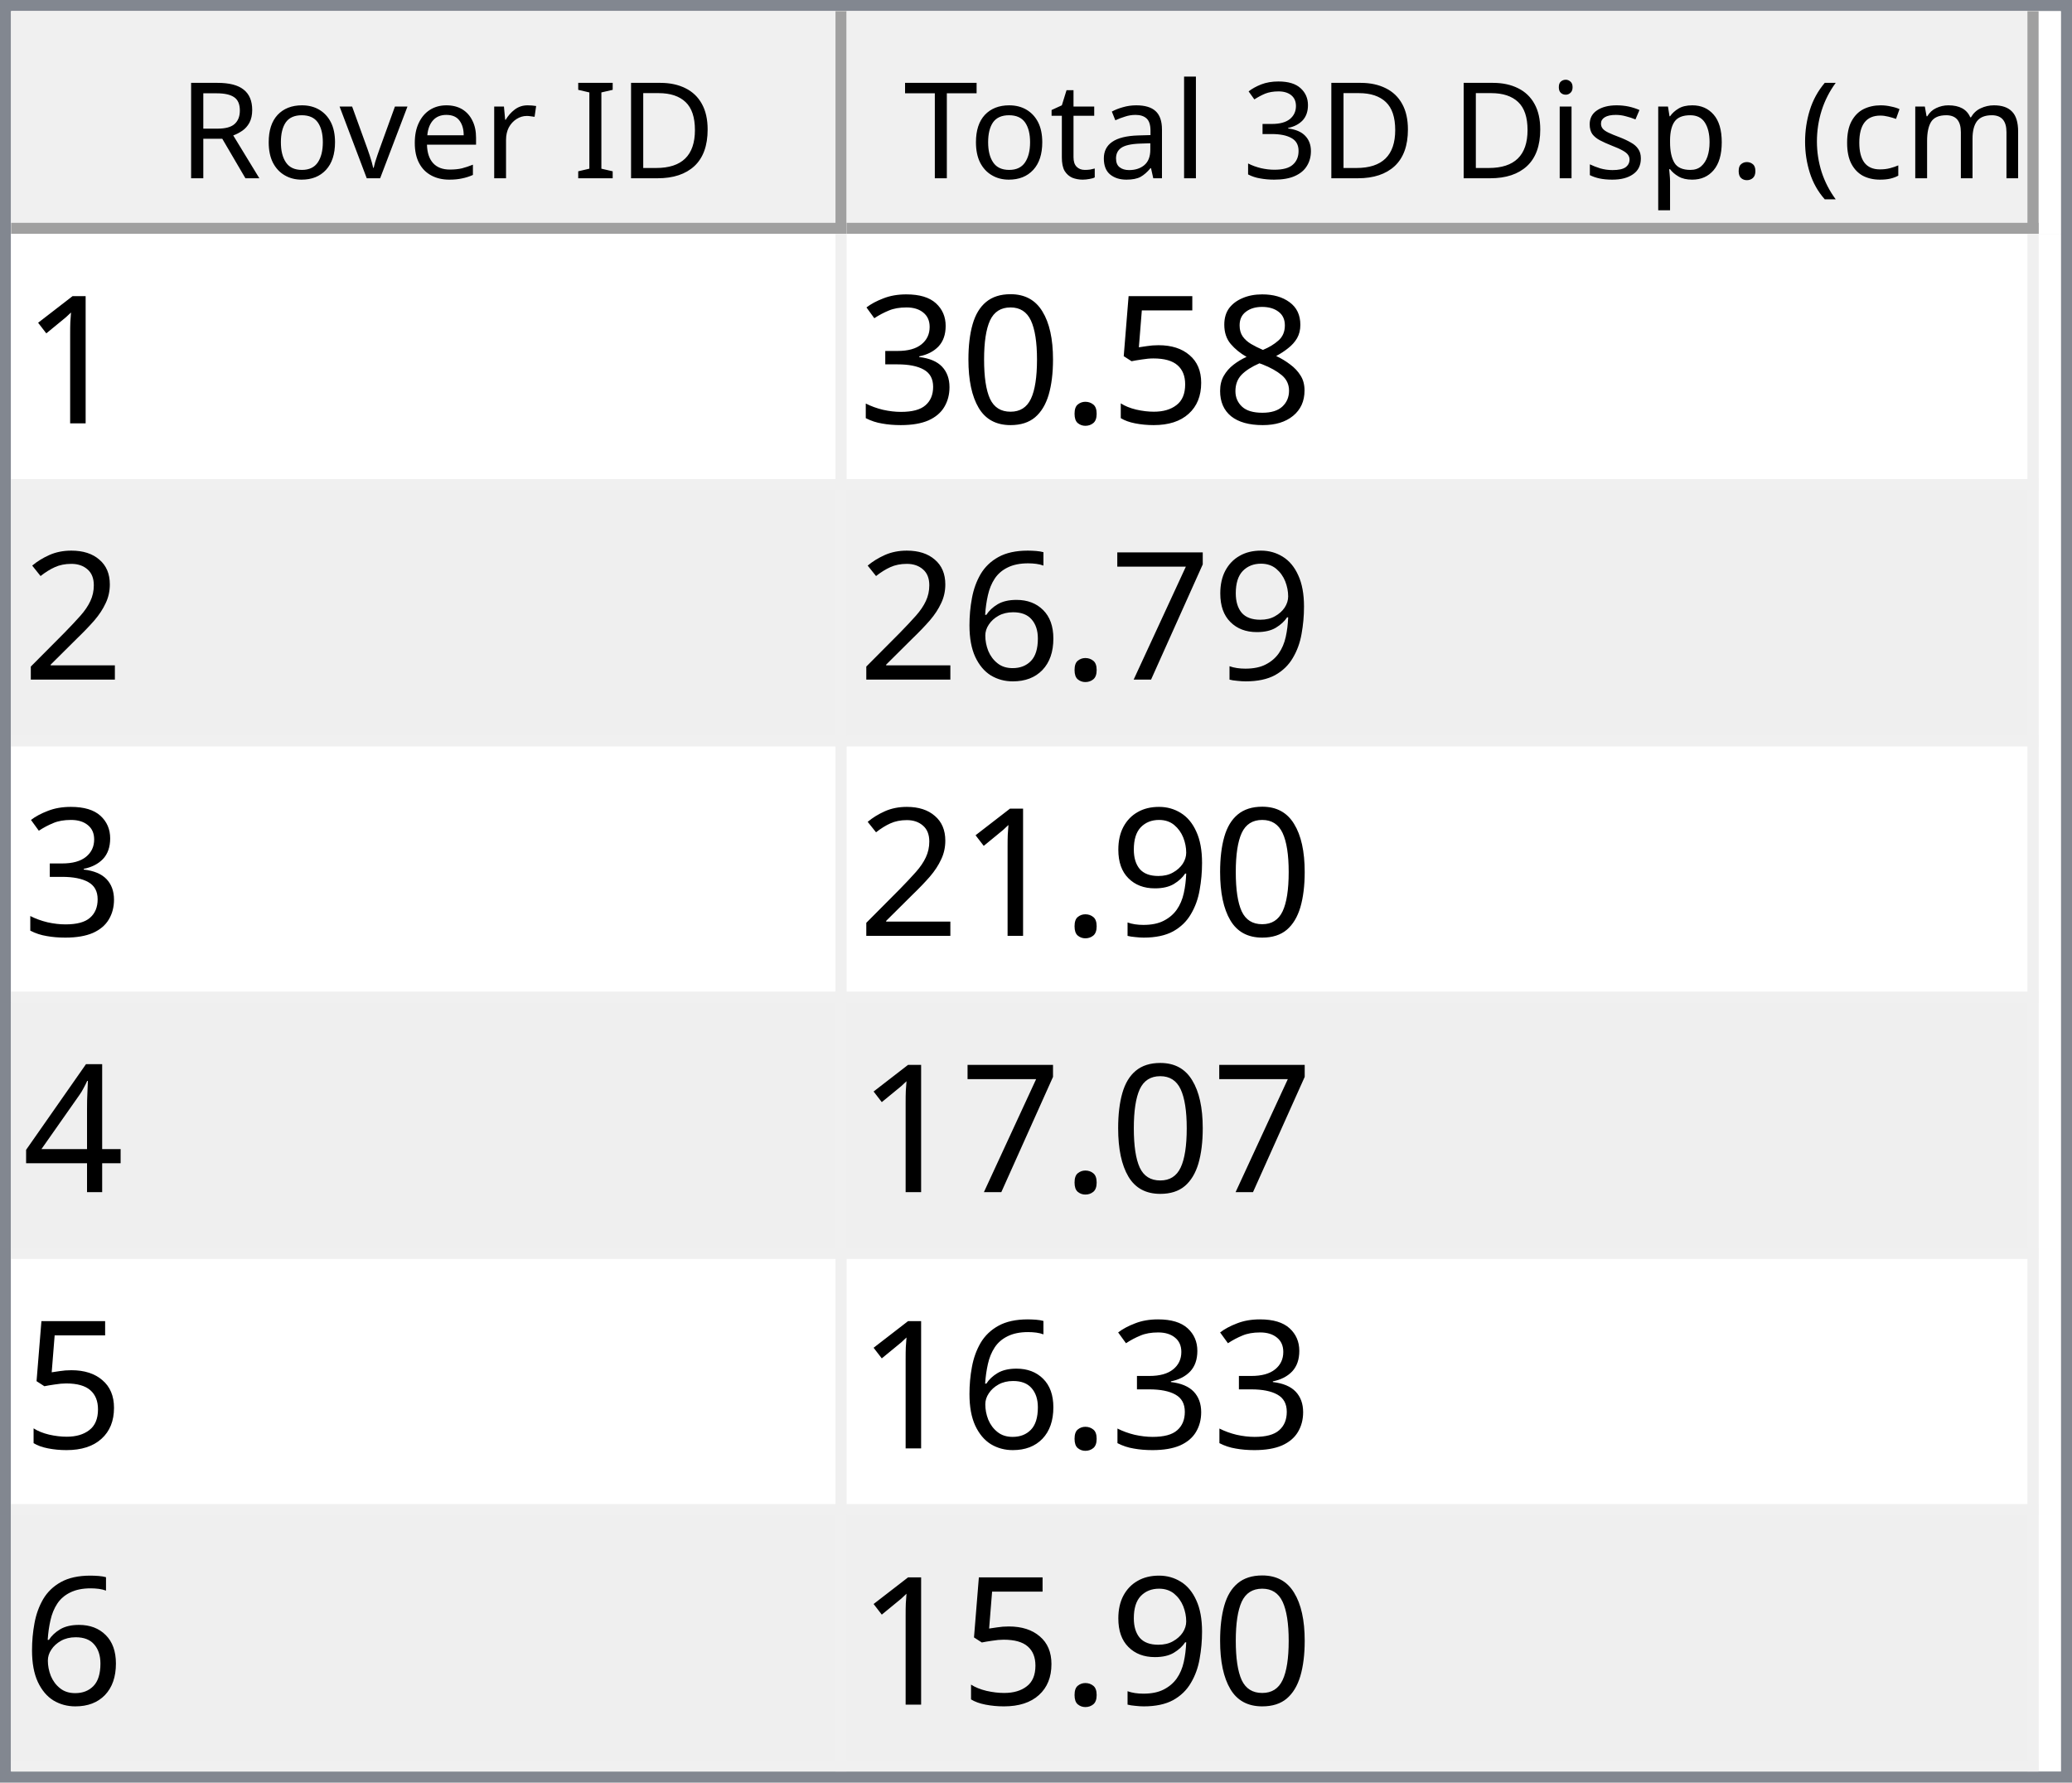
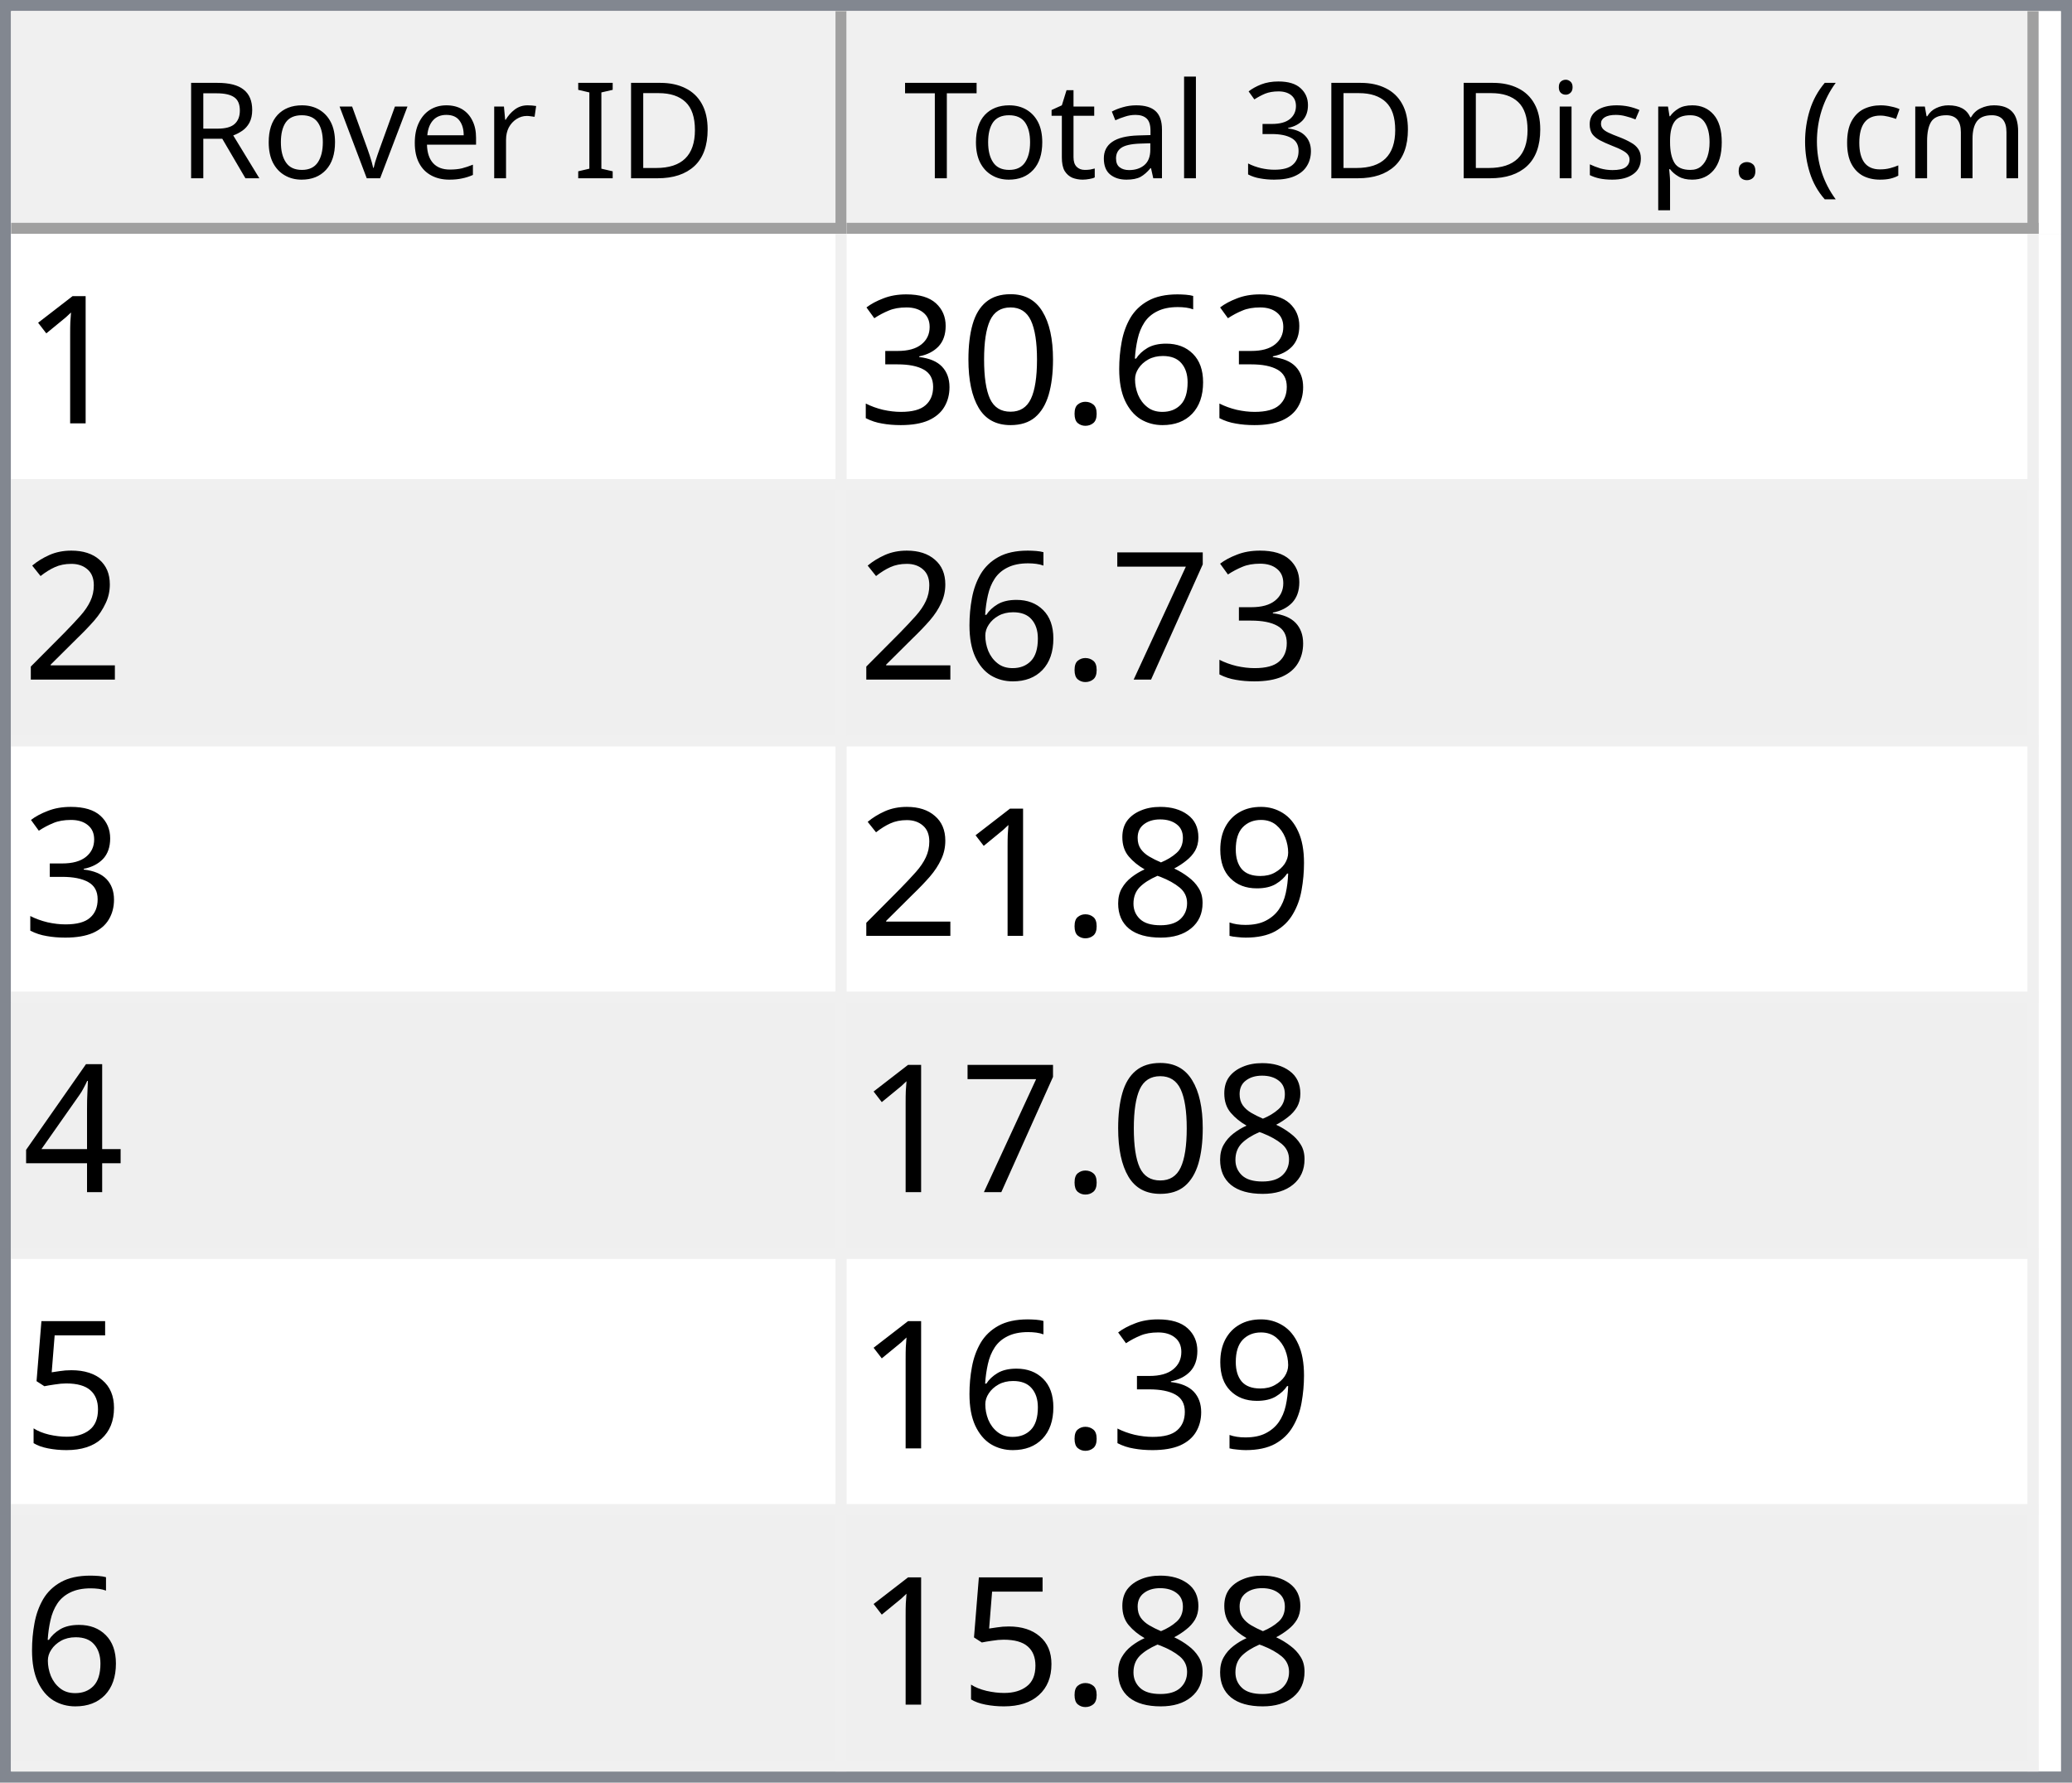
<svg xmlns="http://www.w3.org/2000/svg" style="fill-opacity:1; color-rendering:auto; color-interpolation:auto; text-rendering:auto; stroke:black; stroke-linecap:square; stroke-miterlimit:10; shape-rendering:auto; stroke-opacity:1; fill:black; stroke-dasharray:none; font-weight:normal; stroke-width:1; font-family:'Dialog'; font-style:normal; stroke-linejoin:miter; font-size:12px; stroke-dashoffset:0; image-rendering:auto;" width="186" height="160">
  <defs id="genericDefs" />
  <g>
    <defs id="defs1">
      <clipPath clipPathUnits="userSpaceOnUse" id="clipPath1">
        <path d="M0 0 L186 0 L186 160 L0 160 L0 0 Z" />
      </clipPath>
      <clipPath clipPathUnits="userSpaceOnUse" id="clipPath2">
        <path d="M0 0 L0 160 L186 160 L186 0 Z" />
      </clipPath>
      <clipPath clipPathUnits="userSpaceOnUse" id="clipPath3">
        <path d="M0 0 L0 20 L184 20 L184 0 Z" />
      </clipPath>
      <clipPath clipPathUnits="userSpaceOnUse" id="clipPath4">
        <path d="M0 0 L0 20 L75 20 L75 0 Z" />
      </clipPath>
      <clipPath clipPathUnits="userSpaceOnUse" id="clipPath5">
        <path d="M1 1 L1 19 L74 19 L74 1 Z" />
      </clipPath>
      <clipPath clipPathUnits="userSpaceOnUse" id="clipPath6">
        <path d="M0 0 L0 18 L73 18 L73 0 Z" />
      </clipPath>
      <clipPath clipPathUnits="userSpaceOnUse" id="clipPath7">
        <path d="M-0.5 -0.5 L-0.5 19.5 L74.5 19.5 L74.5 -0.5 Z" />
      </clipPath>
      <clipPath clipPathUnits="userSpaceOnUse" id="clipPath8">
        <path d="M0 0 L0 20 L107 20 L107 0 Z" />
      </clipPath>
      <clipPath clipPathUnits="userSpaceOnUse" id="clipPath9">
        <path d="M1 1 L1 19 L106 19 L106 1 Z" />
      </clipPath>
      <clipPath clipPathUnits="userSpaceOnUse" id="clipPath10">
        <path d="M0 0 L0 18 L105 18 L105 0 Z" />
      </clipPath>
      <clipPath clipPathUnits="userSpaceOnUse" id="clipPath11">
        <path d="M-0.5 -0.5 L-0.5 19.5 L106.5 19.5 L106.5 -0.5 Z" />
      </clipPath>
      <clipPath clipPathUnits="userSpaceOnUse" id="clipPath12">
        <path d="M0 0 L0 138 L184 138 L184 0 Z" />
      </clipPath>
      <clipPath clipPathUnits="userSpaceOnUse" id="clipPath13">
        <path d="M0 0 L0 138 L182 138 L182 0 Z" />
      </clipPath>
      <clipPath clipPathUnits="userSpaceOnUse" id="clipPath14">
        <path d="M-0.5 -0.5 L-0.5 137.5 L181.5 137.5 L181.5 -0.5 Z" />
      </clipPath>
      <clipPath clipPathUnits="userSpaceOnUse" id="clipPath15">
        <path d="M0 0 L0 22 L74 22 L74 0 Z" />
      </clipPath>
      <clipPath clipPathUnits="userSpaceOnUse" id="clipPath16">
        <path d="M0 0 L0 22 L106 22 L106 0 Z" />
      </clipPath>
      <font horiz-adv-x="64.551" id="font1">
        <font-face ascent="107.91" descent="25.098" units-per-em="100" style="font-style:normal; font-family:Segoe UI; font-weight:normal;" />
        <missing-glyph horiz-adv-x="64.551" d="M8.109 0 L8.109 68.266 L56.453 68.266 L56.453 0 L8.109 0 ZM15.328 7.234 L49.219 7.234 L49.219 61.031 L15.328 61.031 L15.328 7.234 Z" />
        <glyph unicode="D" horiz-adv-x="70.117" d="M9.188 0 L9.188 70.016 L28.516 70.016 Q65.531 70.016 65.531 35.891 Q65.531 19.672 55.25 9.836 Q44.969 0 27.734 0 L9.188 0 ZM17.391 62.594 L17.391 7.422 L27.828 7.422 Q41.609 7.422 49.273 14.797 Q56.938 22.172 56.938 35.688 Q56.938 62.594 28.328 62.594 L17.391 62.594 Z" />
        <glyph unicode="I" horiz-adv-x="26.611" d="M17.391 0 L9.188 0 L9.188 70.016 L17.391 70.016 L17.391 0 Z" />
        <glyph unicode=" " horiz-adv-x="27.393" d="" />
        <glyph unicode="r" horiz-adv-x="34.766" d="M34.188 41.891 Q32.078 43.5 28.125 43.5 Q23 43.5 19.555 38.672 Q16.109 33.844 16.109 25.484 L16.109 0 L8.109 0 L8.109 50 L16.109 50 L16.109 39.703 L16.312 39.703 Q18.016 44.969 21.531 47.922 Q25.047 50.875 29.391 50.875 Q32.516 50.875 34.188 50.203 L34.188 41.891 Z" />
        <glyph unicode="e" horiz-adv-x="52.295" d="M48.297 23 L12.984 23 Q13.188 14.656 17.484 10.109 Q21.781 5.562 29.297 5.562 Q37.75 5.562 44.828 11.141 L44.828 3.609 Q38.234 -1.172 27.391 -1.172 Q16.797 -1.172 10.742 5.641 Q4.688 12.453 4.688 24.812 Q4.688 36.469 11.305 43.82 Q17.922 51.172 27.734 51.172 Q37.547 51.172 42.922 44.828 Q48.297 38.484 48.297 27.203 L48.297 23 ZM40.094 29.781 Q40.047 36.719 36.75 40.578 Q33.453 44.438 27.594 44.438 Q21.922 44.438 17.969 40.383 Q14.016 36.328 13.094 29.781 L40.094 29.781 Z" />
        <glyph unicode="v" horiz-adv-x="47.9" d="M47.406 50 L27.484 0 L19.625 0 L0.688 50 L9.469 50 L22.172 13.672 Q23.578 9.672 23.922 6.688 L24.125 6.688 Q24.609 10.453 25.688 13.484 L38.969 50 L47.406 50 Z" />
        <glyph unicode="o" horiz-adv-x="58.594" d="M29 -1.172 Q17.922 -1.172 11.305 5.836 Q4.688 12.844 4.688 24.422 Q4.688 37.016 11.57 44.094 Q18.453 51.172 30.172 51.172 Q41.359 51.172 47.633 44.289 Q53.906 37.406 53.906 25.203 Q53.906 13.234 47.141 6.031 Q40.375 -1.172 29 -1.172 ZM29.594 44.438 Q21.875 44.438 17.383 39.188 Q12.891 33.938 12.891 24.703 Q12.891 15.828 17.43 10.695 Q21.969 5.562 29.594 5.562 Q37.359 5.562 41.531 10.594 Q45.703 15.625 45.703 24.906 Q45.703 34.281 41.531 39.359 Q37.359 44.438 29.594 44.438 Z" />
        <glyph unicode="R" horiz-adv-x="59.814" d="M59.375 0 L49.609 0 L37.891 19.625 Q36.281 22.359 34.766 24.289 Q33.25 26.219 31.664 27.438 Q30.078 28.656 28.25 29.219 Q26.422 29.781 24.125 29.781 L17.391 29.781 L17.391 0 L9.188 0 L9.188 70.016 L30.078 70.016 Q34.672 70.016 38.555 68.867 Q42.438 67.719 45.289 65.375 Q48.141 63.031 49.758 59.547 Q51.375 56.062 51.375 51.375 Q51.375 47.703 50.273 44.656 Q49.172 41.609 47.148 39.211 Q45.125 36.812 42.266 35.133 Q39.406 33.453 35.844 32.516 L35.844 32.328 Q37.594 31.547 38.891 30.547 Q40.188 29.547 41.359 28.18 Q42.531 26.812 43.68 25.078 Q44.828 23.344 46.234 21.047 L59.375 0 ZM17.391 62.594 L17.391 37.203 L28.516 37.203 Q31.594 37.203 34.203 38.133 Q36.812 39.062 38.719 40.797 Q40.625 42.531 41.703 45.047 Q42.781 47.562 42.781 50.688 Q42.781 56.297 39.141 59.445 Q35.5 62.594 28.609 62.594 L17.391 62.594 Z" />
        <glyph unicode=")" horiz-adv-x="30.176" d="M8.297 -15.922 L1.172 -15.922 Q16.406 2.344 16.406 26.812 Q16.406 51.469 1.078 70.016 L8.297 70.016 Q23.531 52.156 23.531 26.703 Q23.531 1.375 8.297 -15.922 Z" />
        <glyph unicode="m" horiz-adv-x="86.133" d="M79.109 0 L71.094 0 L71.094 28.719 Q71.094 37.016 68.531 40.727 Q65.969 44.438 59.906 44.438 Q54.781 44.438 51.195 39.75 Q47.609 35.062 47.609 28.516 L47.609 0 L39.594 0 L39.594 29.688 Q39.594 44.438 28.219 44.438 Q22.953 44.438 19.531 40.016 Q16.109 35.594 16.109 28.516 L16.109 0 L8.109 0 L8.109 50 L16.109 50 L16.109 42.094 L16.312 42.094 Q21.625 51.172 31.844 51.172 Q36.969 51.172 40.773 48.312 Q44.578 45.453 46 40.828 Q51.562 51.172 62.594 51.172 Q79.109 51.172 79.109 30.812 L79.109 0 Z" />
        <glyph unicode="c" horiz-adv-x="46.191" d="M42.188 2.297 Q36.422 -1.172 28.516 -1.172 Q17.828 -1.172 11.258 5.789 Q4.688 12.75 4.688 23.828 Q4.688 36.188 11.766 43.68 Q18.844 51.172 30.672 51.172 Q37.25 51.172 42.281 48.734 L42.281 40.531 Q36.719 44.438 30.375 44.438 Q22.703 44.438 17.797 38.945 Q12.891 33.453 12.891 24.516 Q12.891 15.719 17.508 10.641 Q22.125 5.562 29.891 5.562 Q36.422 5.562 42.188 9.906 L42.188 2.297 Z" />
        <glyph unicode="(" horiz-adv-x="30.176" d="M29.109 -15.922 L21.969 -15.922 Q6.844 1.375 6.844 26.703 Q6.844 52.156 21.969 70.016 L29.203 70.016 Q13.875 51.469 13.875 26.812 Q13.875 2.344 29.109 -15.922 Z" />
        <glyph unicode="." horiz-adv-x="21.68" d="M10.891 -1.078 Q8.641 -1.078 7.055 0.539 Q5.469 2.156 5.469 4.391 Q5.469 6.641 7.055 8.273 Q8.641 9.906 10.891 9.906 Q13.188 9.906 14.797 8.273 Q16.406 6.641 16.406 4.391 Q16.406 2.156 14.797 0.539 Q13.188 -1.078 10.891 -1.078 Z" />
        <glyph unicode="p" horiz-adv-x="58.789" d="M16.312 7.234 L16.109 7.234 L16.109 -23 L8.109 -23 L8.109 50 L16.109 50 L16.109 41.219 L16.312 41.219 Q22.219 51.172 33.594 51.172 Q43.266 51.172 48.688 44.461 Q54.109 37.75 54.109 26.469 Q54.109 13.922 48 6.375 Q41.891 -1.172 31.297 -1.172 Q21.578 -1.172 16.312 7.234 ZM16.109 27.391 L16.109 20.406 Q16.109 14.203 20.141 9.883 Q24.172 5.562 30.375 5.562 Q37.641 5.562 41.773 11.133 Q45.906 16.703 45.906 26.609 Q45.906 34.969 42.047 39.703 Q38.188 44.438 31.594 44.438 Q24.609 44.438 20.359 39.578 Q16.109 34.719 16.109 27.391 Z" />
        <glyph unicode="s" horiz-adv-x="42.432" d="M5.078 1.812 L5.078 10.406 Q11.625 5.562 19.484 5.562 Q30.031 5.562 30.031 12.594 Q30.031 14.594 29.125 15.992 Q28.219 17.391 26.68 18.461 Q25.141 19.531 23.07 20.383 Q21 21.234 18.609 22.172 Q15.281 23.484 12.766 24.828 Q10.25 26.172 8.57 27.859 Q6.891 29.547 6.031 31.695 Q5.172 33.844 5.172 36.719 Q5.172 40.234 6.789 42.945 Q8.406 45.656 11.086 47.484 Q13.766 49.312 17.211 50.242 Q20.656 51.172 24.312 51.172 Q30.812 51.172 35.938 48.922 L35.938 40.828 Q30.422 44.438 23.25 44.438 Q21 44.438 19.195 43.922 Q17.391 43.406 16.094 42.477 Q14.797 41.547 14.086 40.258 Q13.375 38.969 13.375 37.406 Q13.375 35.453 14.086 34.133 Q14.797 32.812 16.164 31.789 Q17.531 30.766 19.484 29.938 Q21.438 29.109 23.922 28.125 Q27.25 26.859 29.883 25.516 Q32.516 24.172 34.375 22.484 Q36.234 20.797 37.234 18.602 Q38.234 16.406 38.234 13.375 Q38.234 9.672 36.602 6.938 Q34.969 4.203 32.234 2.398 Q29.5 0.594 25.93 -0.289 Q22.359 -1.172 18.453 -1.172 Q10.75 -1.172 5.078 1.812 Z" />
        <glyph unicode="i" horiz-adv-x="24.219" d="M12.203 62.703 Q10.062 62.703 8.547 64.164 Q7.031 65.625 7.031 67.875 Q7.031 70.125 8.547 71.609 Q10.062 73.094 12.203 73.094 Q14.406 73.094 15.945 71.609 Q17.484 70.125 17.484 67.875 Q17.484 65.719 15.945 64.211 Q14.406 62.703 12.203 62.703 ZM16.109 0 L8.109 0 L8.109 50 L16.109 50 L16.109 0 Z" />
        <glyph unicode="3" horiz-adv-x="53.906" d="M46.531 19.828 Q46.531 15.094 44.75 11.211 Q42.969 7.328 39.719 4.57 Q36.469 1.812 31.93 0.297 Q27.391 -1.219 21.922 -1.219 Q11.922 -1.219 6 2.594 L6 11.188 Q13.094 5.609 22.219 5.609 Q25.875 5.609 28.828 6.539 Q31.781 7.469 33.906 9.227 Q36.031 10.984 37.18 13.477 Q38.328 15.969 38.328 19.094 Q38.328 32.812 18.797 32.812 L12.984 32.812 L12.984 39.594 L18.5 39.594 Q35.797 39.594 35.797 52.484 Q35.797 64.406 22.609 64.406 Q15.188 64.406 8.688 59.422 L8.688 67.188 Q15.375 71.188 24.609 71.188 Q29 71.188 32.57 69.969 Q36.141 68.75 38.68 66.555 Q41.219 64.359 42.609 61.281 Q44 58.203 44 54.5 Q44 40.672 30.031 36.719 L30.031 36.531 Q33.594 36.141 36.625 34.797 Q39.656 33.453 41.852 31.305 Q44.047 29.156 45.289 26.25 Q46.531 23.344 46.531 19.828 Z" />
        <glyph unicode="l" horiz-adv-x="24.219" d="M16.109 0 L8.109 0 L8.109 74.031 L16.109 74.031 L16.109 0 Z" />
        <glyph unicode="a" horiz-adv-x="50.879" d="M43.891 0 L35.891 0 L35.891 7.812 L35.688 7.812 Q30.469 -1.172 20.312 -1.172 Q12.844 -1.172 8.617 2.781 Q4.391 6.734 4.391 13.281 Q4.391 27.297 20.906 29.594 L35.891 31.688 Q35.891 44.438 25.594 44.438 Q16.547 44.438 9.281 38.281 L9.281 46.484 Q16.656 51.172 26.266 51.172 Q43.891 51.172 43.891 32.516 L43.891 0 ZM35.891 25.297 L23.828 23.641 Q18.266 22.859 15.43 20.875 Q12.594 18.891 12.594 13.875 Q12.594 10.203 15.211 7.883 Q17.828 5.562 22.172 5.562 Q28.125 5.562 32.008 9.742 Q35.891 13.922 35.891 20.312 L35.891 25.297 Z" />
        <glyph unicode="t" horiz-adv-x="33.887" d="M31.297 0.484 Q28.469 -1.078 23.828 -1.078 Q10.688 -1.078 10.688 13.578 L10.688 43.172 L2.094 43.172 L2.094 50 L10.688 50 L10.688 62.203 L18.703 64.797 L18.703 50 L31.297 50 L31.297 43.172 L18.703 43.172 L18.703 14.984 Q18.703 9.969 20.414 7.82 Q22.125 5.672 26.078 5.672 Q29.109 5.672 31.297 7.328 L31.297 0.484 Z" />
        <glyph unicode="T" horiz-adv-x="52.393" d="M50.594 62.594 L30.375 62.594 L30.375 0 L22.172 0 L22.172 62.594 L2 62.594 L2 70.016 L50.594 70.016 L50.594 62.594 Z" />
      </font>
      <font horiz-adv-x="75.0" id="font2">
        <font-face ascent="100.537" descent="21.973" units-per-em="100" style="font-style:normal; font-family:sans-serif; font-weight:normal;" />
        <missing-glyph horiz-adv-x="75.0" d="M12.5 0 L12.5 62.5 L62.5 62.5 L62.5 0 L12.5 0 ZM14.062 1.562 L60.938 1.562 L60.938 60.938 L14.062 60.938 L14.062 1.562 Z" />
        <glyph unicode="1" horiz-adv-x="55.615" d="M37.25 0 L28.469 0 L28.469 56 Q25.297 52.984 20.141 49.953 Q14.984 46.922 10.891 45.406 L10.891 53.906 Q18.266 57.375 23.781 62.305 Q29.297 67.234 31.594 71.875 L37.25 71.875 L37.25 0 Z" />
-         <glyph unicode="8" horiz-adv-x="55.615" d="M17.672 38.812 Q12.203 40.828 9.57 44.539 Q6.938 48.25 6.938 53.422 Q6.938 61.234 12.555 66.555 Q18.172 71.875 27.484 71.875 Q36.859 71.875 42.578 66.43 Q48.297 60.984 48.297 53.172 Q48.297 48.188 45.68 44.508 Q43.062 40.828 37.75 38.812 Q44.344 36.672 47.781 31.883 Q51.219 27.094 51.219 20.453 Q51.219 11.281 44.727 5.031 Q38.234 -1.219 27.641 -1.219 Q17.047 -1.219 10.547 5.055 Q4.047 11.328 4.047 20.703 Q4.047 27.688 7.594 32.398 Q11.141 37.109 17.672 38.812 ZM15.922 53.719 Q15.922 48.641 19.195 45.414 Q22.469 42.188 27.688 42.188 Q32.766 42.188 36.016 45.383 Q39.266 48.578 39.266 53.219 Q39.266 58.062 35.914 61.359 Q32.562 64.656 27.594 64.656 Q22.562 64.656 19.242 61.43 Q15.922 58.203 15.922 53.719 ZM13.094 20.656 Q13.094 16.891 14.875 13.375 Q16.656 9.859 20.172 7.93 Q23.688 6 27.734 6 Q34.031 6 38.133 10.055 Q42.234 14.109 42.234 20.359 Q42.234 26.703 38.016 30.859 Q33.797 35.016 27.438 35.016 Q21.234 35.016 17.164 30.914 Q13.094 26.812 13.094 20.656 Z" />
-         <glyph unicode="5" horiz-adv-x="55.615" d="M4.156 18.75 L13.375 19.531 Q14.406 12.797 18.141 9.398 Q21.875 6 27.156 6 Q33.5 6 37.891 10.789 Q42.281 15.578 42.281 23.484 Q42.281 31 38.062 35.352 Q33.844 39.703 27 39.703 Q22.75 39.703 19.336 37.773 Q15.922 35.844 13.969 32.766 L5.719 33.844 L12.641 70.609 L48.25 70.609 L48.25 62.203 L19.672 62.203 L15.828 42.969 Q22.266 47.469 29.344 47.469 Q38.719 47.469 45.164 40.969 Q51.609 34.469 51.609 24.266 Q51.609 14.547 45.953 7.469 Q39.062 -1.219 27.156 -1.219 Q17.391 -1.219 11.211 4.25 Q5.031 9.719 4.156 18.75 Z" />
+         <glyph unicode="6" horiz-adv-x="55.615" d="M49.75 54.047 L41.016 53.375 Q39.844 58.547 37.703 60.891 Q34.125 64.656 28.906 64.656 Q24.703 64.656 21.531 62.312 Q17.391 59.281 14.992 53.469 Q12.594 47.656 12.5 36.922 Q15.672 41.75 20.266 44.094 Q24.859 46.438 29.891 46.438 Q38.672 46.438 44.852 39.969 Q51.031 33.5 51.031 23.25 Q51.031 16.5 48.125 10.719 Q45.219 4.938 40.141 1.859 Q35.062 -1.219 28.609 -1.219 Q17.625 -1.219 10.695 6.859 Q3.766 14.938 3.766 33.5 Q3.766 54.25 11.422 63.672 Q18.109 71.875 29.438 71.875 Q37.891 71.875 43.289 67.141 Q48.688 62.406 49.75 54.047 ZM13.875 23.188 Q13.875 18.656 15.797 14.508 Q17.719 10.359 21.188 8.18 Q24.656 6 28.469 6 Q34.031 6 38.039 10.492 Q42.047 14.984 42.047 22.703 Q42.047 30.125 38.086 34.398 Q34.125 38.672 28.125 38.672 Q22.172 38.672 18.023 34.398 Q13.875 30.125 13.875 23.188 Z" />
        <glyph unicode="." horiz-adv-x="27.783" d="M9.078 0 L9.078 10.016 L19.094 10.016 L19.094 0 L9.078 0 Z" />
        <glyph unicode="0" horiz-adv-x="55.615" d="M4.156 35.297 Q4.156 48 6.766 55.742 Q9.375 63.484 14.523 67.68 Q19.672 71.875 27.484 71.875 Q33.25 71.875 37.594 69.555 Q41.938 67.234 44.773 62.867 Q47.609 58.5 49.219 52.227 Q50.828 45.953 50.828 35.297 Q50.828 22.703 48.242 14.969 Q45.656 7.234 40.508 3.008 Q35.359 -1.219 27.484 -1.219 Q17.141 -1.219 11.234 6.203 Q4.156 15.141 4.156 35.297 ZM13.188 35.297 Q13.188 17.672 17.312 11.836 Q21.438 6 27.484 6 Q33.547 6 37.672 11.859 Q41.797 17.719 41.797 35.297 Q41.797 52.984 37.672 58.789 Q33.547 64.594 27.391 64.594 Q21.344 64.594 17.719 59.469 Q13.188 52.938 13.188 35.297 Z" />
        <glyph unicode="3" horiz-adv-x="55.615" d="M4.203 18.891 L12.984 20.062 Q14.5 12.594 18.141 9.297 Q21.781 6 27 6 Q33.203 6 37.477 10.297 Q41.75 14.594 41.75 20.953 Q41.75 27 37.797 30.93 Q33.844 34.859 27.734 34.859 Q25.25 34.859 21.531 33.891 L22.516 41.609 Q23.391 41.5 23.922 41.5 Q29.547 41.5 34.039 44.43 Q38.531 47.359 38.531 53.469 Q38.531 58.297 35.258 61.477 Q31.984 64.656 26.812 64.656 Q21.688 64.656 18.266 61.43 Q14.844 58.203 13.875 51.766 L5.078 53.328 Q6.688 62.156 12.398 67.016 Q18.109 71.875 26.609 71.875 Q32.469 71.875 37.398 69.359 Q42.328 66.844 44.945 62.5 Q47.562 58.156 47.562 53.266 Q47.562 48.641 45.07 44.828 Q42.578 41.016 37.703 38.766 Q44.047 37.312 47.562 32.695 Q51.078 28.078 51.078 21.141 Q51.078 11.766 44.242 5.25 Q37.406 -1.266 26.953 -1.266 Q17.531 -1.266 11.305 4.352 Q5.078 9.969 4.203 18.891 Z" />
        <glyph unicode="2" horiz-adv-x="55.615" d="M50.344 8.453 L50.344 0 L3.031 0 Q2.938 3.172 4.047 6.109 Q5.859 10.938 9.836 15.625 Q13.812 20.312 21.344 26.469 Q33.016 36.031 37.117 41.625 Q41.219 47.219 41.219 52.203 Q41.219 57.422 37.477 61.008 Q33.734 64.594 27.734 64.594 Q21.391 64.594 17.578 60.789 Q13.766 56.984 13.719 50.25 L4.688 51.172 Q5.609 61.281 11.664 66.578 Q17.719 71.875 27.938 71.875 Q38.234 71.875 44.242 66.164 Q50.25 60.453 50.25 52 Q50.25 47.703 48.492 43.555 Q46.734 39.406 42.656 34.812 Q38.578 30.219 29.109 22.219 Q21.188 15.578 18.945 13.211 Q16.703 10.844 15.234 8.453 L50.344 8.453 Z" />
+         <glyph unicode="7" horiz-adv-x="55.615" d="M4.734 62.203 L4.734 70.656 L51.078 70.656 L51.078 63.812 Q44.234 56.547 37.523 44.484 Q30.812 32.422 27.156 19.672 Q24.516 10.688 23.781 0 L14.75 0 Q14.891 8.453 18.062 20.414 Q21.234 32.375 27.172 43.484 Q33.109 54.594 39.797 62.203 L4.734 62.203 Z" />
        <glyph unicode="9" horiz-adv-x="55.615" d="M5.469 16.547 L13.922 17.328 Q14.984 11.375 18.016 8.688 Q21.047 6 25.781 6 Q29.828 6 32.883 7.859 Q35.938 9.719 37.891 12.82 Q39.844 15.922 41.164 21.195 Q42.484 26.469 42.484 31.938 Q42.484 32.516 42.438 33.688 Q39.797 29.5 35.234 26.883 Q30.672 24.266 25.344 24.266 Q16.453 24.266 10.305 30.711 Q4.156 37.156 4.156 47.703 Q4.156 58.594 10.578 65.234 Q17 71.875 26.656 71.875 Q33.641 71.875 39.43 68.117 Q45.219 64.359 48.219 57.398 Q51.219 50.438 51.219 37.25 Q51.219 23.531 48.242 15.406 Q45.266 7.281 39.383 3.031 Q33.5 -1.219 25.594 -1.219 Q17.188 -1.219 11.867 3.445 Q6.547 8.109 5.469 16.547 ZM41.453 48.141 Q41.453 55.719 37.43 60.156 Q33.406 64.594 27.734 64.594 Q21.875 64.594 17.531 59.812 Q13.188 55.031 13.188 47.406 Q13.188 40.578 17.312 36.305 Q21.438 32.031 27.484 32.031 Q33.594 32.031 37.523 36.305 Q41.453 40.578 41.453 48.141 Z" />
-         <glyph unicode="7" horiz-adv-x="55.615" d="M4.734 62.203 L4.734 70.656 L51.078 70.656 L51.078 63.812 Q44.234 56.547 37.523 44.484 Q30.812 32.422 27.156 19.672 Q24.516 10.688 23.781 0 L14.75 0 Q14.891 8.453 18.062 20.414 Q21.234 32.375 27.172 43.484 Q33.109 54.594 39.797 62.203 L4.734 62.203 Z" />
-         <glyph unicode="6" horiz-adv-x="55.615" d="M49.75 54.047 L41.016 53.375 Q39.844 58.547 37.703 60.891 Q34.125 64.656 28.906 64.656 Q24.703 64.656 21.531 62.312 Q17.391 59.281 14.992 53.469 Q12.594 47.656 12.5 36.922 Q15.672 41.75 20.266 44.094 Q24.859 46.438 29.891 46.438 Q38.672 46.438 44.852 39.969 Q51.031 33.5 51.031 23.25 Q51.031 16.5 48.125 10.719 Q45.219 4.938 40.141 1.859 Q35.062 -1.219 28.609 -1.219 Q17.625 -1.219 10.695 6.859 Q3.766 14.938 3.766 33.5 Q3.766 54.25 11.422 63.672 Q18.109 71.875 29.438 71.875 Q37.891 71.875 43.289 67.141 Q48.688 62.406 49.75 54.047 ZM13.875 23.188 Q13.875 18.656 15.797 14.508 Q17.719 10.359 21.188 8.18 Q24.656 6 28.469 6 Q34.031 6 38.039 10.492 Q42.047 14.984 42.047 22.703 Q42.047 30.125 38.086 34.398 Q34.125 38.672 28.125 38.672 Q22.172 38.672 18.023 34.398 Q13.875 30.125 13.875 23.188 Z" />
+         <glyph unicode="8" horiz-adv-x="55.615" d="M17.672 38.812 Q12.203 40.828 9.57 44.539 Q6.938 48.25 6.938 53.422 Q6.938 61.234 12.555 66.555 Q18.172 71.875 27.484 71.875 Q36.859 71.875 42.578 66.43 Q48.297 60.984 48.297 53.172 Q48.297 48.188 45.68 44.508 Q43.062 40.828 37.75 38.812 Q44.344 36.672 47.781 31.883 Q51.219 27.094 51.219 20.453 Q51.219 11.281 44.727 5.031 Q38.234 -1.219 27.641 -1.219 Q17.047 -1.219 10.547 5.055 Q4.047 11.328 4.047 20.703 Q4.047 27.688 7.594 32.398 Q11.141 37.109 17.672 38.812 ZM15.922 53.719 Q15.922 48.641 19.195 45.414 Q22.469 42.188 27.688 42.188 Q32.766 42.188 36.016 45.383 Q39.266 48.578 39.266 53.219 Q39.266 58.062 35.914 61.359 Q32.562 64.656 27.594 64.656 Q22.562 64.656 19.242 61.43 Q15.922 58.203 15.922 53.719 ZM13.094 20.656 Q13.094 16.891 14.875 13.375 Q16.656 9.859 20.172 7.93 Q23.688 6 27.734 6 Q34.031 6 38.133 10.055 Q42.234 14.109 42.234 20.359 Q42.234 26.703 38.016 30.859 Q33.797 35.016 27.438 35.016 Q21.234 35.016 17.164 30.914 Q13.094 26.812 13.094 20.656 Z" />
        <glyph unicode="4" horiz-adv-x="55.615" d="M32.328 0 L32.328 17.141 L1.266 17.141 L1.266 25.203 L33.938 71.578 L41.109 71.578 L41.109 25.203 L50.781 25.203 L50.781 17.141 L41.109 17.141 L41.109 0 L32.328 0 ZM32.328 25.203 L32.328 57.469 L9.906 25.203 L32.328 25.203 Z" />
+         <glyph unicode="5" horiz-adv-x="55.615" d="M4.156 18.75 L13.375 19.531 Q14.406 12.797 18.141 9.398 Q21.875 6 27.156 6 Q33.5 6 37.891 10.789 Q42.281 15.578 42.281 23.484 Q42.281 31 38.062 35.352 Q33.844 39.703 27 39.703 Q22.75 39.703 19.336 37.773 Q15.922 35.844 13.969 32.766 L5.719 33.844 L12.641 70.609 L48.25 70.609 L48.25 62.203 L19.672 62.203 L15.828 42.969 Q22.266 47.469 29.344 47.469 Q38.719 47.469 45.164 40.969 Q51.609 34.469 51.609 24.266 Q51.609 14.547 45.953 7.469 Q39.062 -1.219 27.156 -1.219 Q17.391 -1.219 11.211 4.25 Q5.031 9.719 4.156 18.75 Z" />
      </font>
    </defs>
    <g style="fill:white; stroke:white;">
      <rect x="0" y="0" width="186" style="clip-path:url(#clipPath1); stroke:none;" height="160" />
    </g>
    <g style="fill:white; text-rendering:optimizeSpeed; color-rendering:optimizeSpeed; image-rendering:optimizeSpeed; shape-rendering:crispEdges; stroke:white; color-interpolation:sRGB;">
      <rect x="0" width="186" height="160" y="0" style="stroke:none;" />
      <path style="stroke:none;" d="M0 160 L186 160 L186 0 L0 0 Z" />
    </g>
    <g style="fill:rgb(240,240,240); font-family:'Segoe UI'; stroke:rgb(240,240,240);">
      <rect x="0" y="0" width="186" style="clip-path:url(#clipPath2); stroke:none;" height="160" />
    </g>
    <g style="fill:rgb(130,135,144); font-family:'Segoe UI'; stroke:rgb(130,135,144);">
      <path d="M0 0 L186 0 L186 160 L0 160 L0 0 ZM1 1 L185 1 L185 159 L1 159 L1 1 Z" style="fill-rule:evenodd; clip-path:url(#clipPath2); stroke:none;" />
    </g>
    <g style="fill:white; font-family:'Segoe UI'; stroke:white;" transform="translate(1,1)">
      <rect x="0" y="0" width="184" style="clip-path:url(#clipPath3); stroke:none;" height="20" />
    </g>
    <g style="fill:rgb(240,240,240); font-family:'Segoe UI'; stroke:rgb(240,240,240);" transform="translate(1,1)">
      <rect x="0" y="0" width="75" style="clip-path:url(#clipPath4); stroke:none;" height="20" />
    </g>
    <g style="font-family:'Segoe UI';" transform="translate(2,2)">
      <text x="14" xml:space="preserve" y="14" style="clip-path:url(#clipPath6); stroke:none;">Rover ID</text>
    </g>
    <g style="fill:rgb(160,160,160); font-family:'Segoe UI'; stroke:rgb(160,160,160); stroke-linejoin:bevel;" transform="translate(1.5,1.5)">
      <line x1="74" x2="74" y1="0" style="fill:none; clip-path:url(#clipPath7);" y2="19" />
    </g>
    <g style="fill:rgb(160,160,160); font-family:'Segoe UI'; stroke:rgb(160,160,160); stroke-linejoin:bevel;" transform="matrix(1,0,0,1,1,1) translate(0.5,0.5)">
      <line x1="0" x2="74" y1="19" style="fill:none; clip-path:url(#clipPath7);" y2="19" />
    </g>
    <g style="fill:rgb(240,240,240); font-family:'Segoe UI'; stroke:rgb(240,240,240);" transform="translate(76,1)">
      <rect x="0" y="0" width="107" style="clip-path:url(#clipPath8); stroke:none;" height="20" />
    </g>
    <g style="font-family:'Segoe UI';" transform="translate(77,2)">
      <text x="1" xml:space="preserve" y="14" style="clip-path:url(#clipPath10); stroke:none;"> Total 3D Disp. (cm)</text>
    </g>
    <g style="fill:rgb(160,160,160); font-family:'Segoe UI'; stroke:rgb(160,160,160); stroke-linejoin:bevel;" transform="translate(76.5,1.5)">
      <line x1="106" x2="106" y1="0" style="fill:none; clip-path:url(#clipPath11);" y2="19" />
    </g>
    <g style="fill:rgb(160,160,160); font-family:'Segoe UI'; stroke:rgb(160,160,160); stroke-linejoin:bevel;" transform="matrix(1,0,0,1,76,1) translate(0.5,0.5)">
      <line x1="0" x2="106" y1="19" style="fill:none; clip-path:url(#clipPath11);" y2="19" />
    </g>
    <g style="fill:white; font-family:'Segoe UI'; stroke:white;" transform="translate(1,21)">
      <rect x="0" y="0" width="184" style="clip-path:url(#clipPath12); stroke:none;" height="138" />
    </g>
    <g style="fill:rgb(240,240,240); font-size:16px; font-family:sans-serif; stroke:rgb(240,240,240);" transform="translate(1,21)">
      <rect x="0" y="0" width="182" style="clip-path:url(#clipPath13); stroke:none;" height="138" />
      <line transform="translate(0.5,0.5)" x1="0" x2="181" y1="22" style="clip-path:url(#clipPath14); fill:none; stroke-linejoin:bevel;" y2="22" />
    </g>
    <g transform="matrix(1,0,0,1,1,21) translate(0.5,0.5)" style="fill:rgb(240,240,240); font-size:16px; font-family:sans-serif; stroke:rgb(240,240,240); stroke-linejoin:bevel;">
      <line x1="0" x2="181" y1="45" style="fill:none; clip-path:url(#clipPath14);" y2="45" />
    </g>
    <g transform="matrix(1,0,0,1,1,21) translate(0.5,0.5)" style="fill:rgb(240,240,240); font-size:16px; font-family:sans-serif; stroke:rgb(240,240,240); stroke-linejoin:bevel;">
      <line x1="0" x2="181" y1="68" style="fill:none; clip-path:url(#clipPath14);" y2="68" />
    </g>
    <g transform="matrix(1,0,0,1,1,21) translate(0.5,0.5)" style="fill:rgb(240,240,240); font-size:16px; font-family:sans-serif; stroke:rgb(240,240,240); stroke-linejoin:bevel;">
      <line x1="0" x2="181" y1="91" style="fill:none; clip-path:url(#clipPath14);" y2="91" />
    </g>
    <g transform="matrix(1,0,0,1,1,21) translate(0.5,0.5)" style="fill:rgb(240,240,240); font-size:16px; font-family:sans-serif; stroke:rgb(240,240,240); stroke-linejoin:bevel;">
      <line x1="0" x2="181" y1="114" style="fill:none; clip-path:url(#clipPath14);" y2="114" />
    </g>
    <g transform="matrix(1,0,0,1,1,21) translate(0.5,0.5)" style="fill:rgb(240,240,240); font-size:16px; font-family:sans-serif; stroke:rgb(240,240,240); stroke-linejoin:bevel;">
      <line x1="0" x2="181" y1="137" style="fill:none; clip-path:url(#clipPath14);" y2="137" />
    </g>
    <g transform="matrix(1,0,0,1,1,21) translate(0.5,0.5)" style="fill:rgb(240,240,240); font-size:16px; font-family:sans-serif; stroke:rgb(240,240,240); stroke-linejoin:bevel;">
      <line x1="74" x2="74" y1="0" style="fill:none; clip-path:url(#clipPath14);" y2="137" />
    </g>
    <g transform="matrix(1,0,0,1,1,21) translate(0.5,0.5)" style="fill:rgb(240,240,240); font-size:16px; font-family:sans-serif; stroke:rgb(240,240,240); stroke-linejoin:bevel;">
      <line x1="181" x2="181" y1="0" style="fill:none; clip-path:url(#clipPath14);" y2="137" />
    </g>
    <g style="fill:white; font-size:16px; font-family:sans-serif; stroke:white;" transform="matrix(1,0,0,1,1,21)">
      <rect x="0" y="0" width="74" style="clip-path:url(#clipPath15); stroke:none;" height="22" />
      <text x="1" y="17" style="fill:black; clip-path:url(#clipPath15); stroke:none;" xml:space="preserve">1</text>
    </g>
    <g style="fill:white; font-size:16px; font-family:sans-serif; stroke:white;" transform="matrix(1,0,0,1,1,21) translate(75,0)">
      <rect x="0" y="0" width="106" style="clip-path:url(#clipPath16); stroke:none;" height="22" />
-       <text x="1" y="17" style="fill:black; clip-path:url(#clipPath16); stroke:none;" xml:space="preserve">30.58</text>
+       <text x="1" y="17" style="fill:black; clip-path:url(#clipPath16); stroke:none;" xml:space="preserve">30.63</text>
    </g>
    <g style="fill:rgb(239,239,239); font-size:16px; font-family:sans-serif; stroke:rgb(239,239,239);" transform="matrix(1,0,0,1,1,21) translate(0,23)">
      <rect x="0" y="0" width="74" style="clip-path:url(#clipPath15); stroke:none;" height="22" />
      <text x="1" y="17" style="fill:black; clip-path:url(#clipPath15); stroke:none;" xml:space="preserve">2</text>
    </g>
    <g style="fill:rgb(239,239,239); font-size:16px; font-family:sans-serif; stroke:rgb(239,239,239);" transform="matrix(1,0,0,1,1,21) translate(75,23)">
      <rect x="0" y="0" width="106" style="clip-path:url(#clipPath16); stroke:none;" height="22" />
-       <text x="1" y="17" style="fill:black; clip-path:url(#clipPath16); stroke:none;" xml:space="preserve">26.79</text>
+       <text x="1" y="17" style="fill:black; clip-path:url(#clipPath16); stroke:none;" xml:space="preserve">26.73</text>
    </g>
    <g style="fill:white; font-size:16px; font-family:sans-serif; stroke:white;" transform="matrix(1,0,0,1,1,21) translate(0,46)">
      <rect x="0" y="0" width="74" style="clip-path:url(#clipPath15); stroke:none;" height="22" />
      <text x="1" y="17" style="fill:black; clip-path:url(#clipPath15); stroke:none;" xml:space="preserve">3</text>
    </g>
    <g style="fill:white; font-size:16px; font-family:sans-serif; stroke:white;" transform="matrix(1,0,0,1,1,21) translate(75,46)">
      <rect x="0" y="0" width="106" style="clip-path:url(#clipPath16); stroke:none;" height="22" />
-       <text x="1" y="17" style="fill:black; clip-path:url(#clipPath16); stroke:none;" xml:space="preserve">21.90</text>
+       <text x="1" y="17" style="fill:black; clip-path:url(#clipPath16); stroke:none;" xml:space="preserve">21.89</text>
    </g>
    <g style="fill:rgb(239,239,239); font-size:16px; font-family:sans-serif; stroke:rgb(239,239,239);" transform="matrix(1,0,0,1,1,21) translate(0,69)">
      <rect x="0" y="0" width="74" style="clip-path:url(#clipPath15); stroke:none;" height="22" />
      <text x="1" y="17" style="fill:black; clip-path:url(#clipPath15); stroke:none;" xml:space="preserve">4</text>
    </g>
    <g style="fill:rgb(239,239,239); font-size:16px; font-family:sans-serif; stroke:rgb(239,239,239);" transform="matrix(1,0,0,1,1,21) translate(75,69)">
      <rect x="0" y="0" width="106" style="clip-path:url(#clipPath16); stroke:none;" height="22" />
-       <text x="1" y="17" style="fill:black; clip-path:url(#clipPath16); stroke:none;" xml:space="preserve">17.07</text>
+       <text x="1" y="17" style="fill:black; clip-path:url(#clipPath16); stroke:none;" xml:space="preserve">17.08</text>
    </g>
    <g style="fill:white; font-size:16px; font-family:sans-serif; stroke:white;" transform="matrix(1,0,0,1,1,21) translate(0,92)">
      <rect x="0" y="0" width="74" style="clip-path:url(#clipPath15); stroke:none;" height="22" />
      <text x="1" y="17" style="fill:black; clip-path:url(#clipPath15); stroke:none;" xml:space="preserve">5</text>
    </g>
    <g style="fill:white; font-size:16px; font-family:sans-serif; stroke:white;" transform="matrix(1,0,0,1,1,21) translate(75,92)">
      <rect x="0" y="0" width="106" style="clip-path:url(#clipPath16); stroke:none;" height="22" />
-       <text x="1" y="17" style="fill:black; clip-path:url(#clipPath16); stroke:none;" xml:space="preserve">16.33</text>
+       <text x="1" y="17" style="fill:black; clip-path:url(#clipPath16); stroke:none;" xml:space="preserve">16.39</text>
    </g>
    <g style="fill:rgb(239,239,239); font-size:16px; font-family:sans-serif; stroke:rgb(239,239,239);" transform="matrix(1,0,0,1,1,21) translate(0,115)">
      <rect x="0" y="0" width="74" style="clip-path:url(#clipPath15); stroke:none;" height="22" />
      <text x="1" y="17" style="fill:black; clip-path:url(#clipPath15); stroke:none;" xml:space="preserve">6</text>
    </g>
    <g style="fill:rgb(239,239,239); font-size:16px; font-family:sans-serif; stroke:rgb(239,239,239);" transform="matrix(1,0,0,1,1,21) translate(75,115)">
      <rect x="0" y="0" width="106" style="clip-path:url(#clipPath16); stroke:none;" height="22" />
-       <text x="1" y="17" style="fill:black; clip-path:url(#clipPath16); stroke:none;" xml:space="preserve">15.90</text>
+       <text x="1" y="17" style="fill:black; clip-path:url(#clipPath16); stroke:none;" xml:space="preserve">15.88</text>
    </g>
  </g>
</svg>
